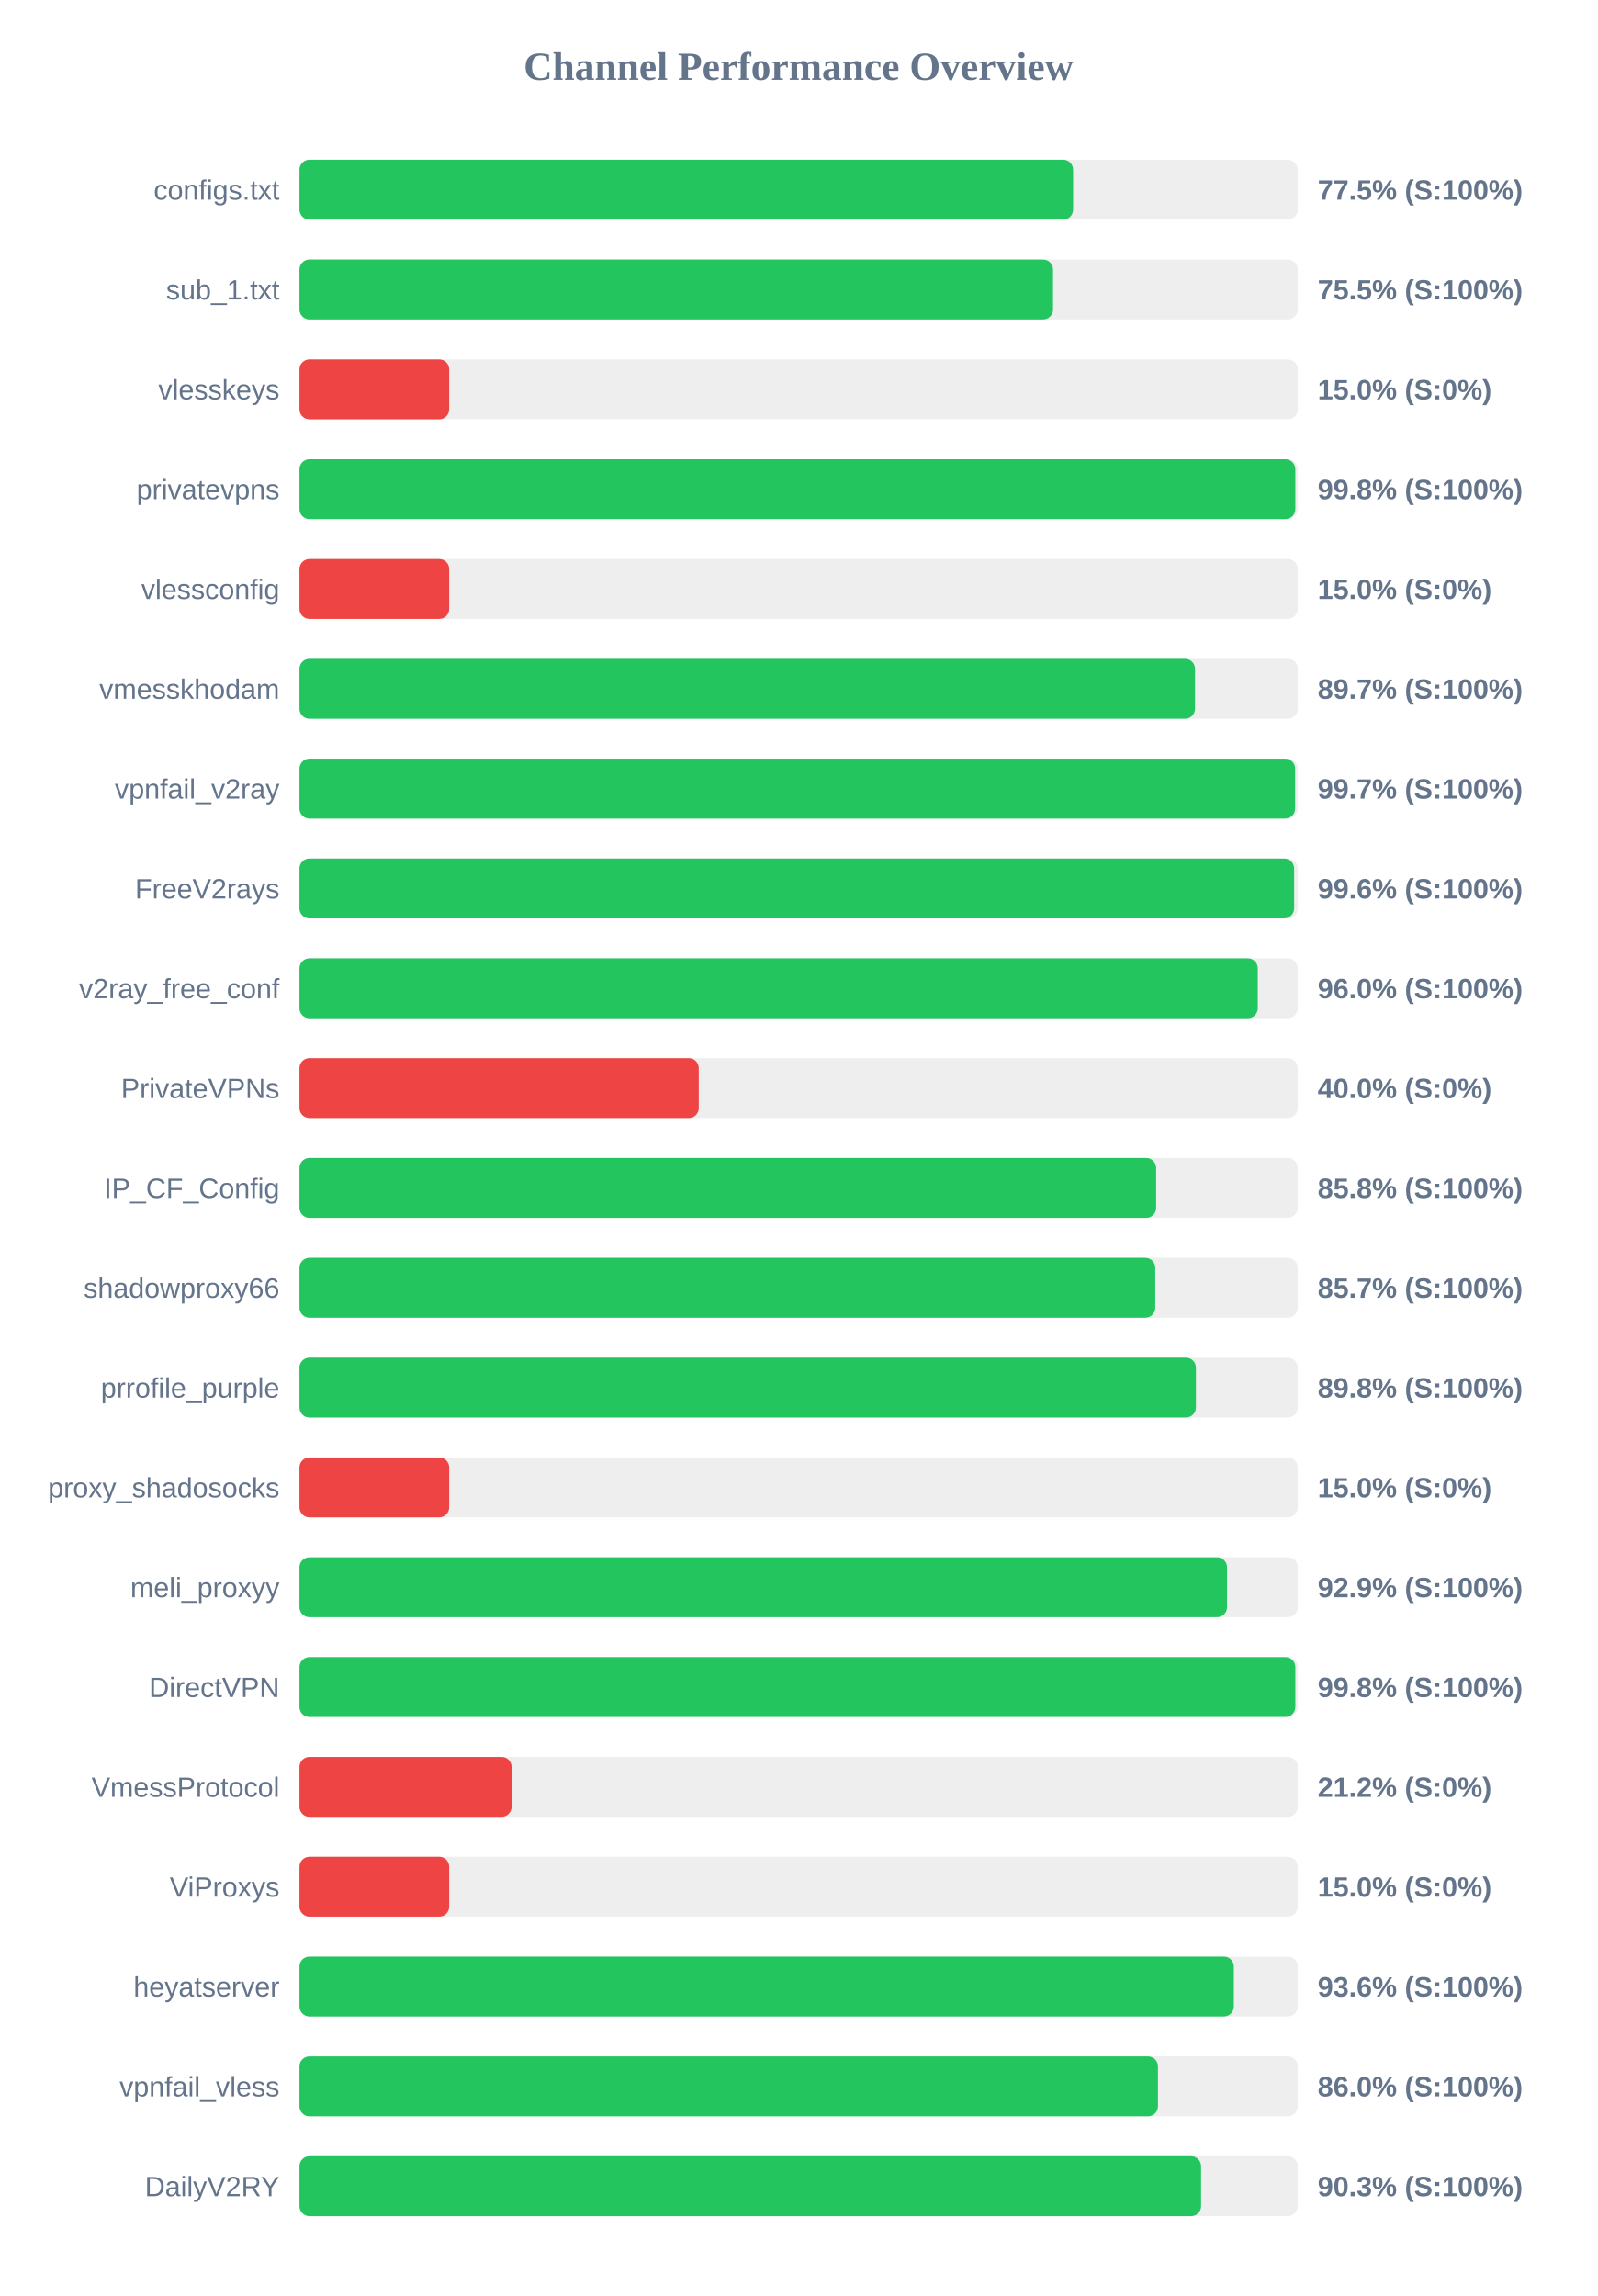
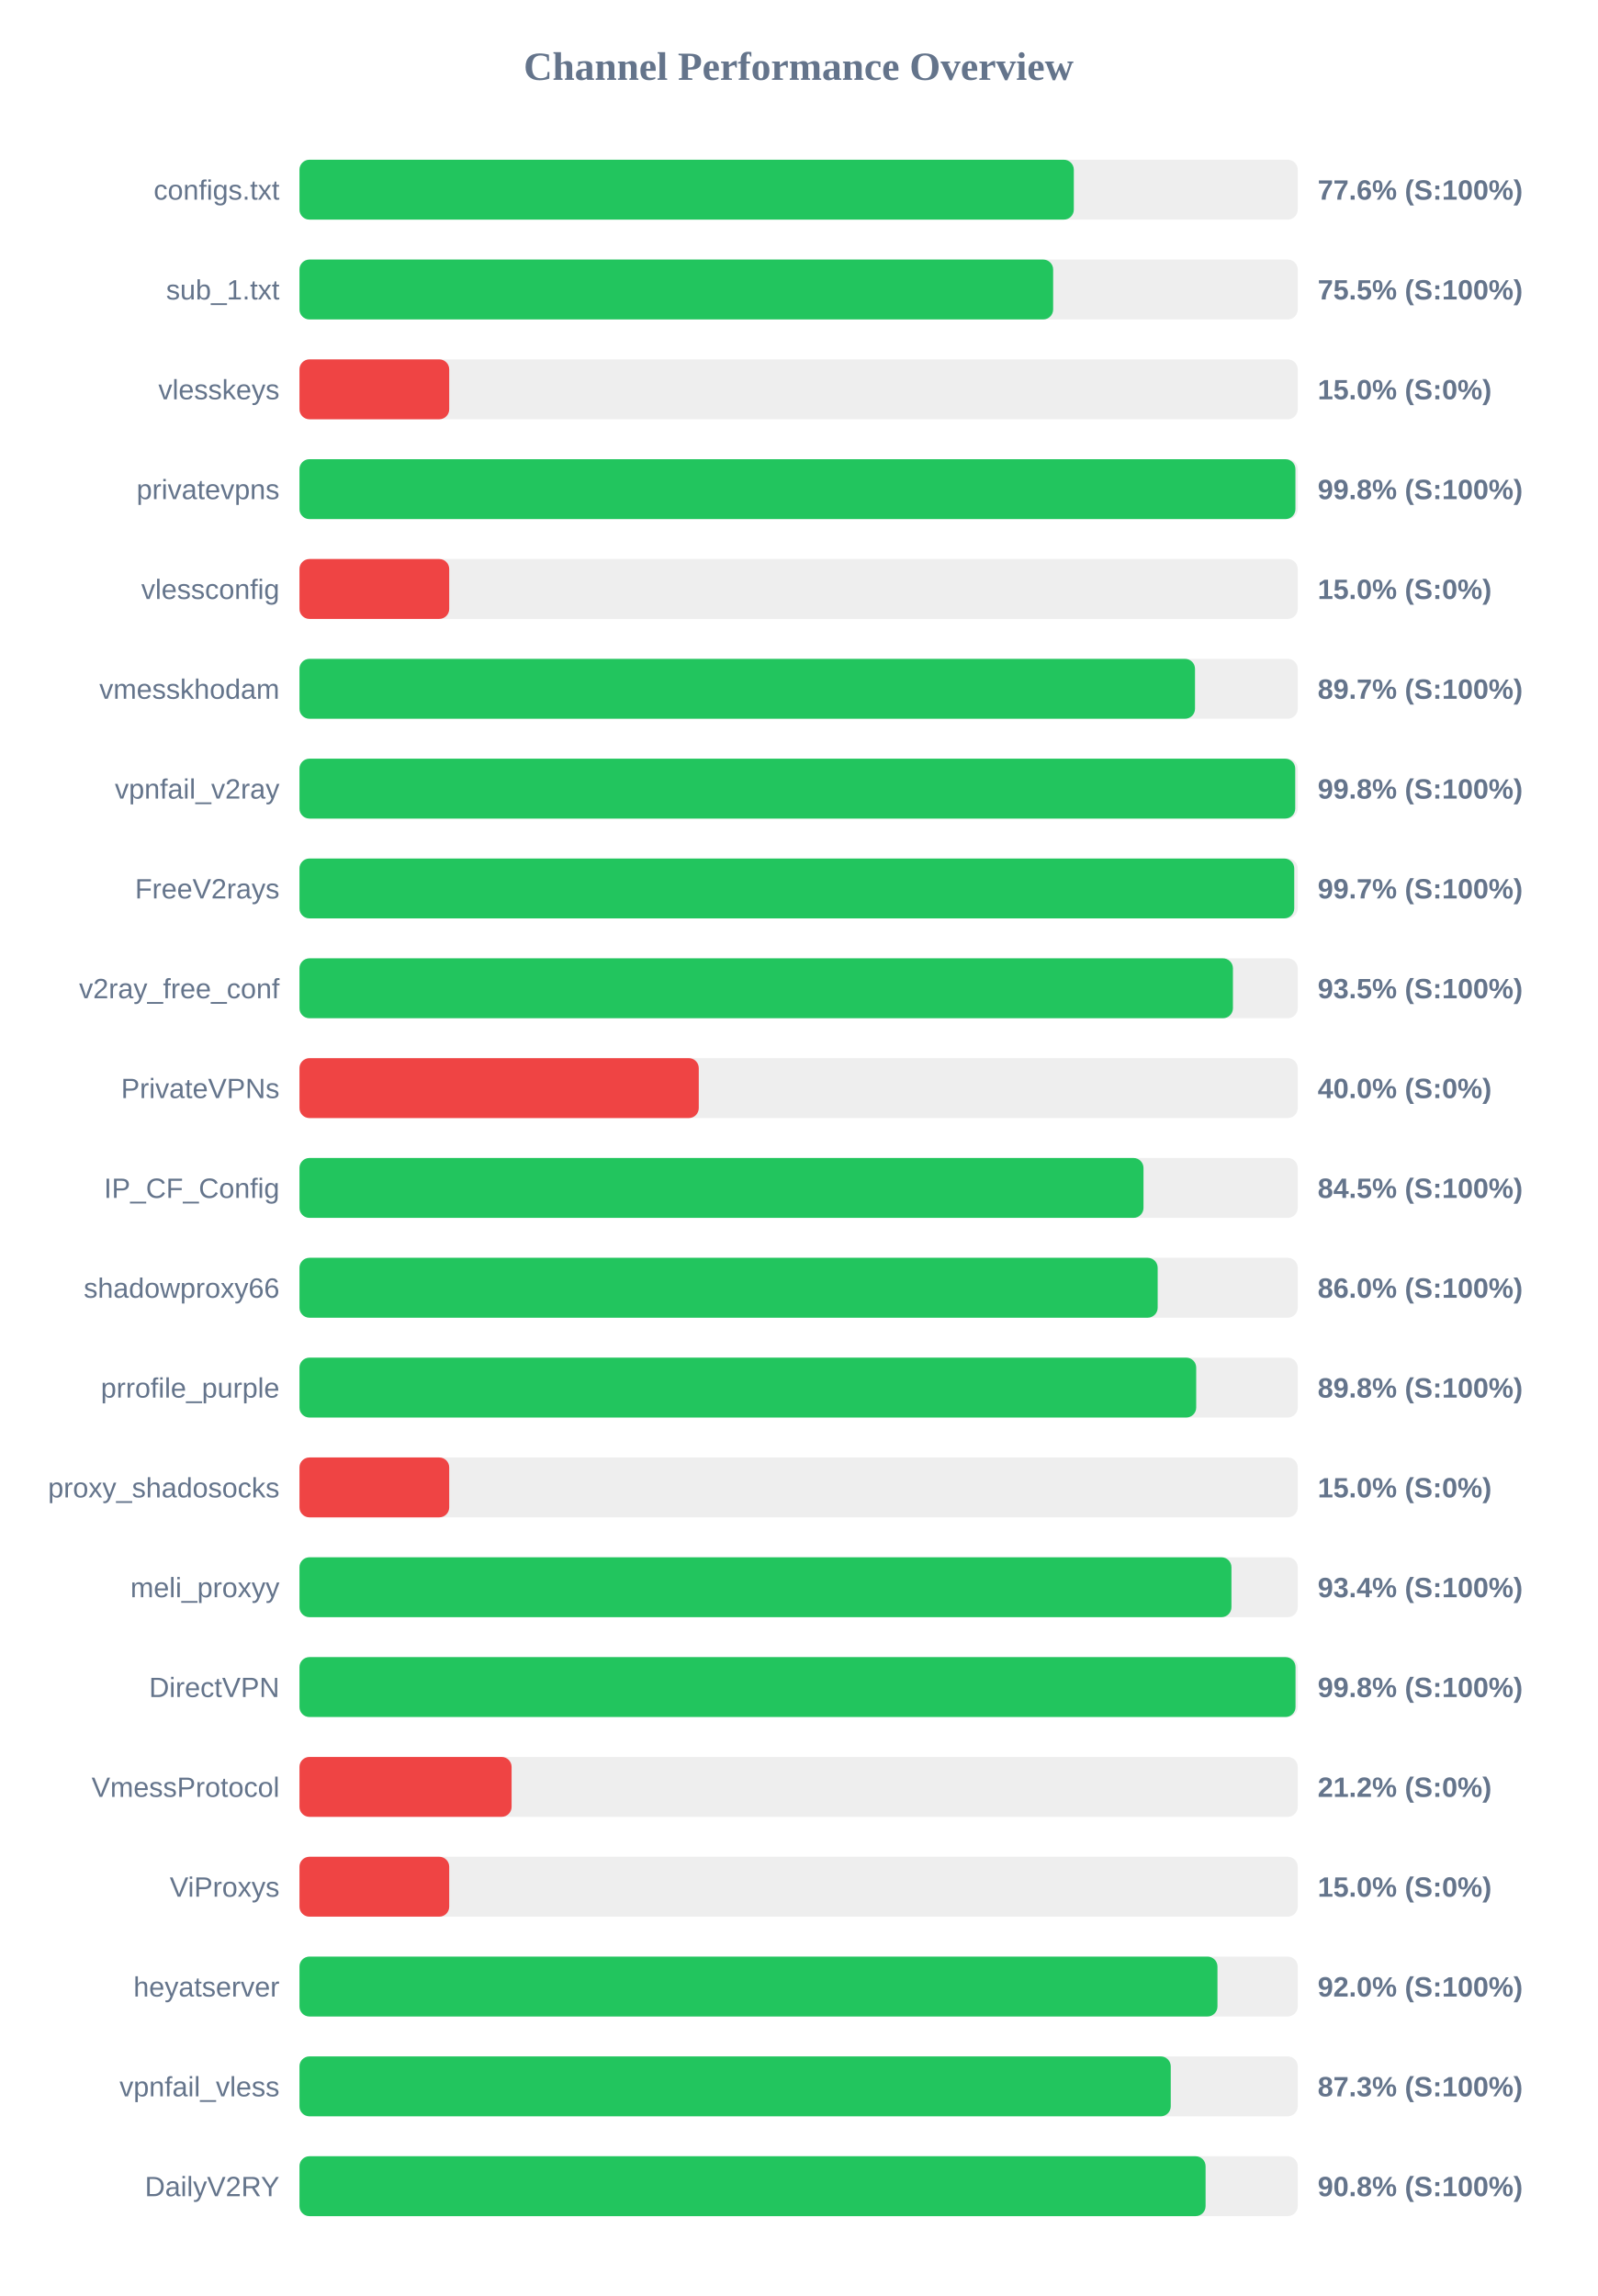
<svg xmlns="http://www.w3.org/2000/svg" width="800" height="1150" version="1.1">
  <style>
        .row { font: 14px Arial; fill: #64748b; }
        .score { font: bold 14px Arial; fill: #64748b; }
    </style>
  <text x="400" y="40" text-anchor="middle" font-size="20px" font-weight="bold" fill="#64748b">Channel Performance Overview</text>
  <rect x="150" y="80" width="500" height="30" fill="#eee" rx="5" />
-   <rect x="150" y="80" width="387.5" height="30" fill="#22c55e" rx="5" />
+   <rect x="150" y="80" width="387.85" height="30" fill="#22c55e" rx="5" />
  <text x="140" y="100" text-anchor="end" class="row">configs.txt</text>
-   <text x="660" y="100" text-anchor="start" class="score">77.5% (S:100%)</text>
+   <text x="660" y="100" text-anchor="start" class="score">77.6% (S:100%)</text>
  <rect x="150" y="130" width="500" height="30" fill="#eee" rx="5" />
-   <rect x="150" y="130" width="377.45" height="30" fill="#22c55e" rx="5" />
+   <rect x="150" y="130" width="377.5" height="30" fill="#22c55e" rx="5" />
  <text x="140" y="150" text-anchor="end" class="row">sub_1.txt</text>
  <text x="660" y="150" text-anchor="start" class="score">75.5% (S:100%)</text>
  <rect x="150" y="180" width="500" height="30" fill="#eee" rx="5" />
  <rect x="150" y="180" width="75.0" height="30" fill="#ef4444" rx="5" />
  <text x="140" y="200" text-anchor="end" class="row">vlesskeys</text>
  <text x="660" y="200" text-anchor="start" class="score">15.0% (S:0%)</text>
  <rect x="150" y="230" width="500" height="30" fill="#eee" rx="5" />
-   <rect x="150" y="230" width="498.8" height="30" fill="#22c55e" rx="5" />
+   <rect x="150" y="230" width="498.85" height="30" fill="#22c55e" rx="5" />
  <text x="140" y="250" text-anchor="end" class="row">privatevpns</text>
  <text x="660" y="250" text-anchor="start" class="score">99.8% (S:100%)</text>
  <rect x="150" y="280" width="500" height="30" fill="#eee" rx="5" />
  <rect x="150" y="280" width="75.0" height="30" fill="#ef4444" rx="5" />
  <text x="140" y="300" text-anchor="end" class="row">vlessconfig</text>
  <text x="660" y="300" text-anchor="start" class="score">15.0% (S:0%)</text>
  <rect x="150" y="330" width="500" height="30" fill="#eee" rx="5" />
  <rect x="150" y="330" width="448.55" height="30" fill="#22c55e" rx="5" />
  <text x="140" y="350" text-anchor="end" class="row">vmesskhodam</text>
  <text x="660" y="350" text-anchor="start" class="score">89.7% (S:100%)</text>
  <rect x="150" y="380" width="500" height="30" fill="#eee" rx="5" />
-   <rect x="150" y="380" width="498.7" height="30" fill="#22c55e" rx="5" />
+   <rect x="150" y="380" width="498.75" height="30" fill="#22c55e" rx="5" />
  <text x="140" y="400" text-anchor="end" class="row">vpnfail_v2ray</text>
-   <text x="660" y="400" text-anchor="start" class="score">99.7% (S:100%)</text>
+   <text x="660" y="400" text-anchor="start" class="score">99.8% (S:100%)</text>
  <rect x="150" y="430" width="500" height="30" fill="#eee" rx="5" />
-   <rect x="150" y="430" width="498.2" height="30" fill="#22c55e" rx="5" />
+   <rect x="150" y="430" width="498.25" height="30" fill="#22c55e" rx="5" />
  <text x="140" y="450" text-anchor="end" class="row">FreeV2rays</text>
-   <text x="660" y="450" text-anchor="start" class="score">99.6% (S:100%)</text>
+   <text x="660" y="450" text-anchor="start" class="score">99.7% (S:100%)</text>
  <rect x="150" y="480" width="500" height="30" fill="#eee" rx="5" />
-   <rect x="150" y="480" width="480.0" height="30" fill="#22c55e" rx="5" />
+   <rect x="150" y="480" width="467.55" height="30" fill="#22c55e" rx="5" />
  <text x="140" y="500" text-anchor="end" class="row">v2ray_free_conf</text>
-   <text x="660" y="500" text-anchor="start" class="score">96.0% (S:100%)</text>
+   <text x="660" y="500" text-anchor="start" class="score">93.5% (S:100%)</text>
  <rect x="150" y="530" width="500" height="30" fill="#eee" rx="5" />
  <rect x="150" y="530" width="200.0" height="30" fill="#ef4444" rx="5" />
  <text x="140" y="550" text-anchor="end" class="row">PrivateVPNs</text>
  <text x="660" y="550" text-anchor="start" class="score">40.0% (S:0%)</text>
  <rect x="150" y="580" width="500" height="30" fill="#eee" rx="5" />
-   <rect x="150" y="580" width="429.1" height="30" fill="#22c55e" rx="5" />
+   <rect x="150" y="580" width="422.75" height="30" fill="#22c55e" rx="5" />
  <text x="140" y="600" text-anchor="end" class="row">IP_CF_Config</text>
-   <text x="660" y="600" text-anchor="start" class="score">85.8% (S:100%)</text>
+   <text x="660" y="600" text-anchor="start" class="score">84.5% (S:100%)</text>
  <rect x="150" y="630" width="500" height="30" fill="#eee" rx="5" />
-   <rect x="150" y="630" width="428.65" height="30" fill="#22c55e" rx="5" />
+   <rect x="150" y="630" width="429.85" height="30" fill="#22c55e" rx="5" />
  <text x="140" y="650" text-anchor="end" class="row">shadowproxy66</text>
-   <text x="660" y="650" text-anchor="start" class="score">85.7% (S:100%)</text>
+   <text x="660" y="650" text-anchor="start" class="score">86.0% (S:100%)</text>
  <rect x="150" y="680" width="500" height="30" fill="#eee" rx="5" />
-   <rect x="150" y="680" width="449.0" height="30" fill="#22c55e" rx="5" />
+   <rect x="150" y="680" width="449.15" height="30" fill="#22c55e" rx="5" />
  <text x="140" y="700" text-anchor="end" class="row">prrofile_purple</text>
  <text x="660" y="700" text-anchor="start" class="score">89.8% (S:100%)</text>
  <rect x="150" y="730" width="500" height="30" fill="#eee" rx="5" />
  <rect x="150" y="730" width="75.0" height="30" fill="#ef4444" rx="5" />
  <text x="140" y="750" text-anchor="end" class="row">proxy_shadosocks</text>
  <text x="660" y="750" text-anchor="start" class="score">15.0% (S:0%)</text>
  <rect x="150" y="780" width="500" height="30" fill="#eee" rx="5" />
-   <rect x="150" y="780" width="464.6" height="30" fill="#22c55e" rx="5" />
+   <rect x="150" y="780" width="466.8" height="30" fill="#22c55e" rx="5" />
  <text x="140" y="800" text-anchor="end" class="row">meli_proxyy</text>
-   <text x="660" y="800" text-anchor="start" class="score">92.9% (S:100%)</text>
+   <text x="660" y="800" text-anchor="start" class="score">93.4% (S:100%)</text>
  <rect x="150" y="830" width="500" height="30" fill="#eee" rx="5" />
-   <rect x="150" y="830" width="498.8" height="30" fill="#22c55e" rx="5" />
+   <rect x="150" y="830" width="498.9" height="30" fill="#22c55e" rx="5" />
  <text x="140" y="850" text-anchor="end" class="row">DirectVPN</text>
  <text x="660" y="850" text-anchor="start" class="score">99.8% (S:100%)</text>
  <rect x="150" y="880" width="500" height="30" fill="#eee" rx="5" />
  <rect x="150" y="880" width="106.25" height="30" fill="#ef4444" rx="5" />
  <text x="140" y="900" text-anchor="end" class="row">VmessProtocol</text>
  <text x="660" y="900" text-anchor="start" class="score">21.2% (S:0%)</text>
  <rect x="150" y="930" width="500" height="30" fill="#eee" rx="5" />
  <rect x="150" y="930" width="75.0" height="30" fill="#ef4444" rx="5" />
  <text x="140" y="950" text-anchor="end" class="row">ViProxys</text>
  <text x="660" y="950" text-anchor="start" class="score">15.0% (S:0%)</text>
  <rect x="150" y="980" width="500" height="30" fill="#eee" rx="5" />
-   <rect x="150" y="980" width="468.0" height="30" fill="#22c55e" rx="5" />
+   <rect x="150" y="980" width="459.8" height="30" fill="#22c55e" rx="5" />
  <text x="140" y="1000" text-anchor="end" class="row">heyatserver</text>
-   <text x="660" y="1000" text-anchor="start" class="score">93.6% (S:100%)</text>
+   <text x="660" y="1000" text-anchor="start" class="score">92.0% (S:100%)</text>
  <rect x="150" y="1030" width="500" height="30" fill="#eee" rx="5" />
-   <rect x="150" y="1030" width="430.0" height="30" fill="#22c55e" rx="5" />
+   <rect x="150" y="1030" width="436.4" height="30" fill="#22c55e" rx="5" />
  <text x="140" y="1050" text-anchor="end" class="row">vpnfail_vless</text>
-   <text x="660" y="1050" text-anchor="start" class="score">86.0% (S:100%)</text>
+   <text x="660" y="1050" text-anchor="start" class="score">87.3% (S:100%)</text>
  <rect x="150" y="1080" width="500" height="30" fill="#eee" rx="5" />
-   <rect x="150" y="1080" width="451.6" height="30" fill="#22c55e" rx="5" />
+   <rect x="150" y="1080" width="453.85" height="30" fill="#22c55e" rx="5" />
  <text x="140" y="1100" text-anchor="end" class="row">DailyV2RY</text>
-   <text x="660" y="1100" text-anchor="start" class="score">90.3% (S:100%)</text>
+   <text x="660" y="1100" text-anchor="start" class="score">90.8% (S:100%)</text>
</svg>
